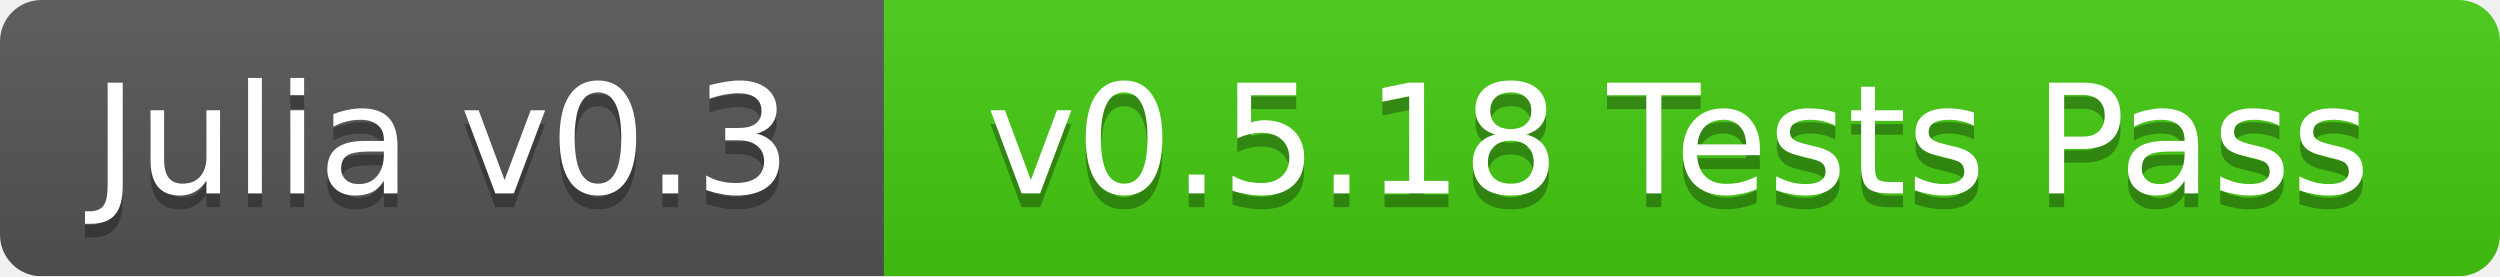
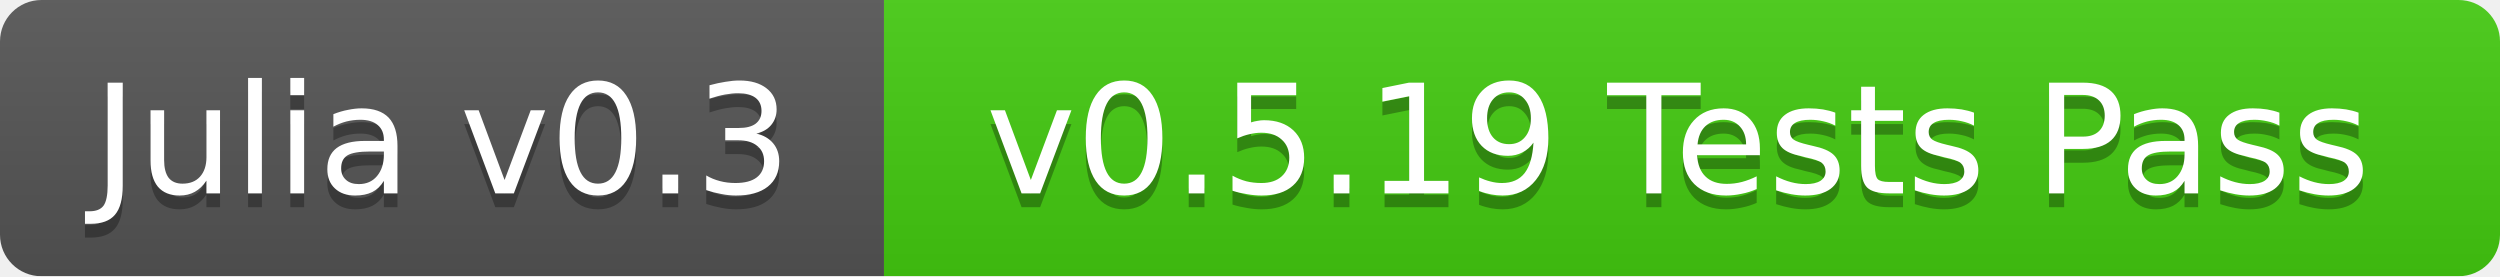
<svg xmlns="http://www.w3.org/2000/svg" width="181" height="20">
  <linearGradient id="b" x2="0" y2="100%">
    <stop offset="0" stop-color="#bbb" stop-opacity=".1" />
    <stop offset="1" stop-opacity=".1" />
  </linearGradient>
  <mask id="a">
    <rect width="181" height="20" rx="3" fill="#fff" />
  </mask>
  <g mask="url(#a)">
    <path fill="#555" d="M0 0h64v20H0z" />
    <path fill="#4c1" d="M64 0h117v20H64z" />
    <path fill="url(#b)" d="M0 0h181v20H0z" />
  </g>
  <g fill="#fff" text-anchor="middle" font-family="DejaVu Sans,Verdana,Geneva,sans-serif" font-size="11">
    <text x="32" y="15" fill="#010101" fill-opacity=".3">Julia v0.3</text>
    <text x="32" y="14">Julia v0.3</text>
-     <text x="121.5" y="15" fill="#010101" fill-opacity=".3">v0.5.18 Tests Pass</text>
-     <text x="121.5" y="14">v0.5.18 Tests Pass</text>
+     <text x="121.5" y="15" fill="#010101" fill-opacity=".3">v0.5.19 Tests Pass</text>
+     <text x="121.5" y="14">v0.5.19 Tests Pass</text>
  </g>
</svg>
